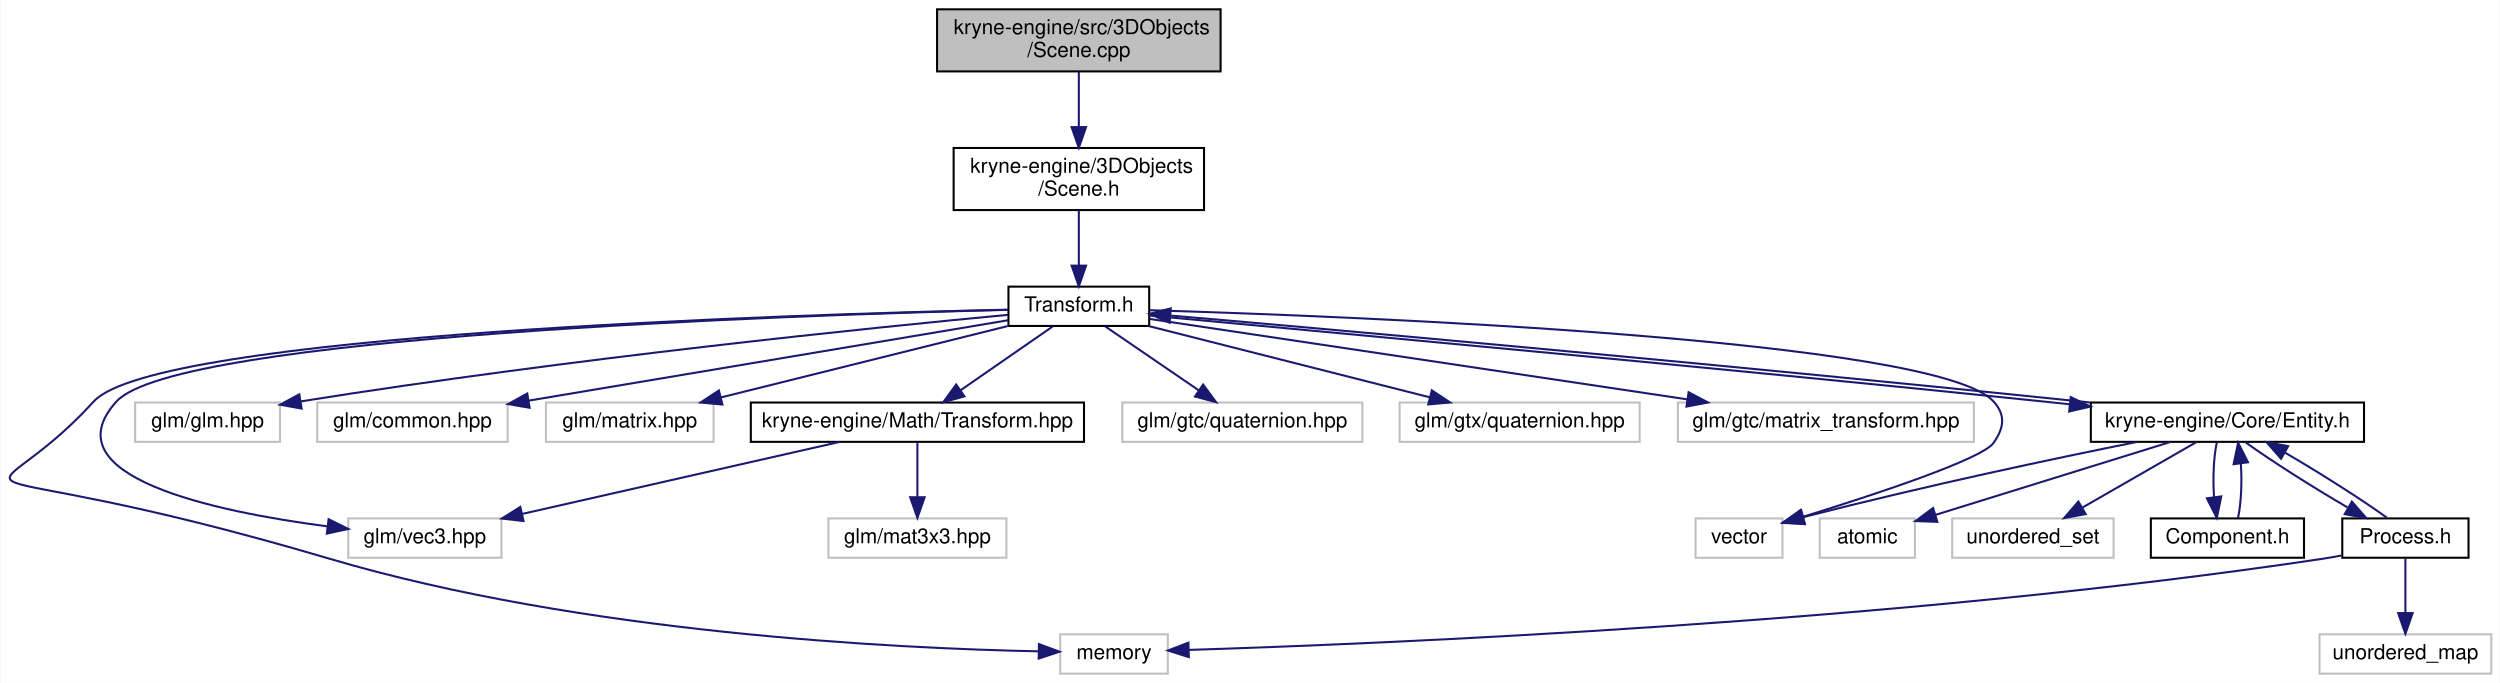
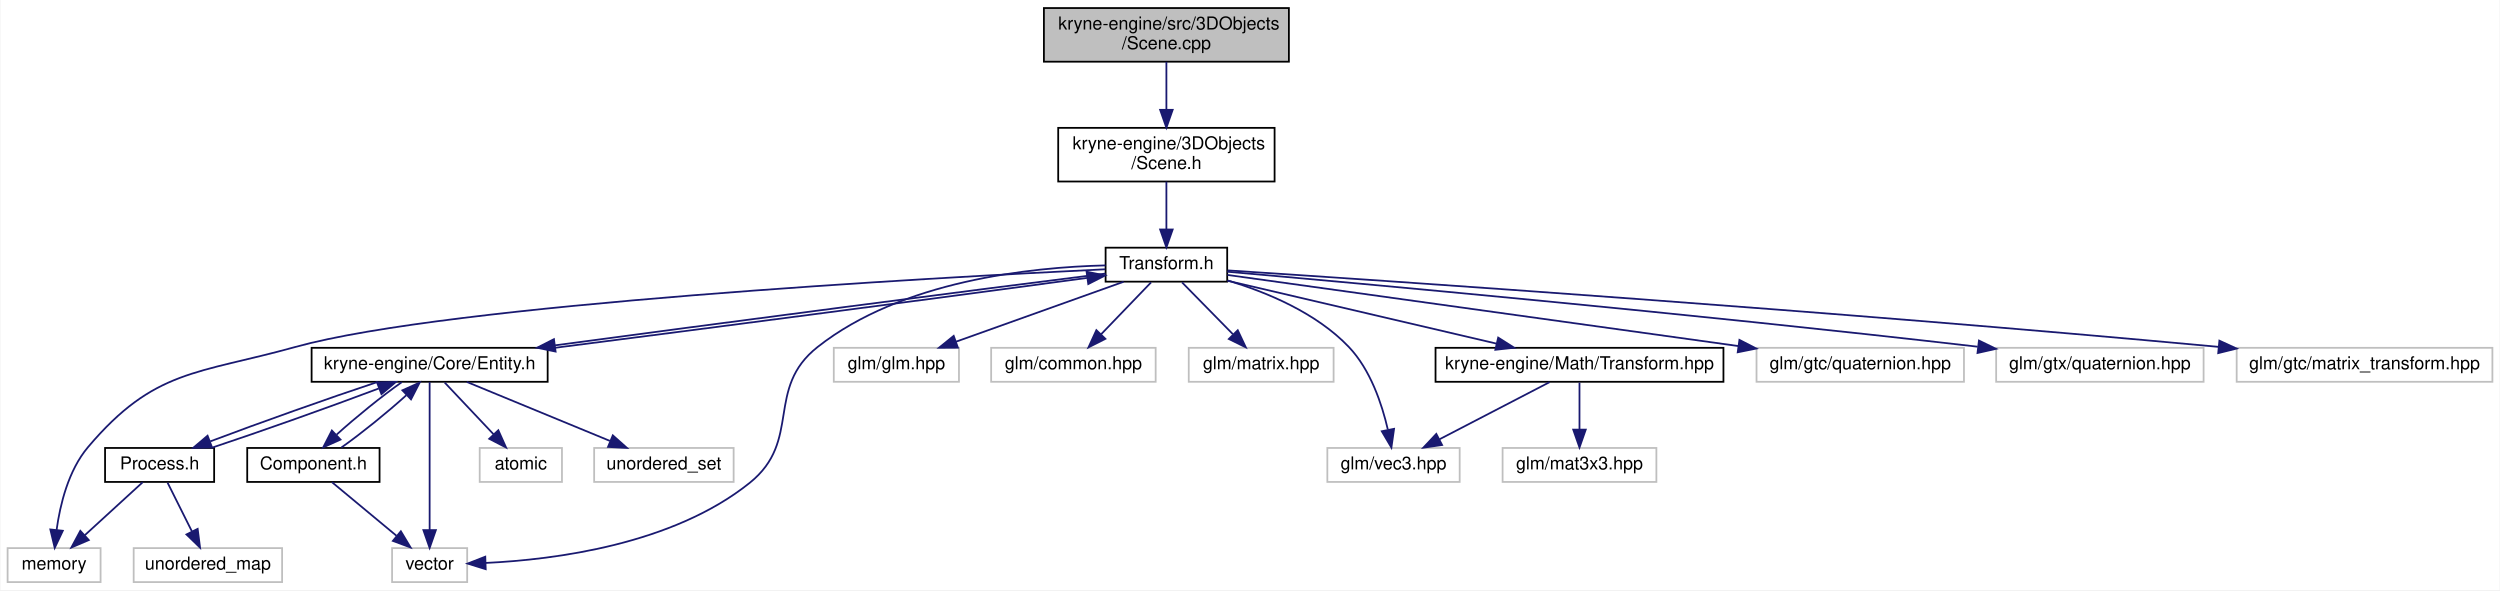
- <svg xmlns="http://www.w3.org/2000/svg" xmlns:xlink="http://www.w3.org/1999/xlink" width="1208pt" height="330pt" viewBox="0.00 0.00 1207.58 330.00">
+ <svg xmlns="http://www.w3.org/2000/svg" xmlns:xlink="http://www.w3.org/1999/xlink" width="1398pt" height="330pt" viewBox="0.00 0.00 1397.50 330.00">
  <g id="graph0" class="graph" transform="scale(1 1) rotate(0) translate(4 326)">
-     <polygon fill="white" stroke="transparent" points="-4,4 -4,-326 1203.58,-326 1203.58,4 -4,4" />
+     <polygon fill="white" stroke="transparent" points="-4,4 -4,-326 1393.5,-326 1393.5,4 -4,4" />
    <g id="node1" class="node">
      <g id="a_node1">
        <a xlink:title=" ">
-           <polygon fill="#bfbfbf" stroke="black" points="448.58,-291.5 448.58,-321.5 585.58,-321.5 585.58,-291.5 448.58,-291.5" />
-           <text text-anchor="start" x="456.58" y="-309.5" font-family="Helvetica,sans-Serif" font-size="10.00">kryne-engine/src/3DObjects</text>
-           <text text-anchor="middle" x="517.08" y="-298.5" font-family="Helvetica,sans-Serif" font-size="10.00">/Scene.cpp</text>
+           <polygon fill="#bfbfbf" stroke="black" points="579.5,-291.5 579.5,-321.5 716.5,-321.5 716.5,-291.5 579.5,-291.5" />
+           <text text-anchor="start" x="587.5" y="-309.5" font-family="Helvetica,sans-Serif" font-size="10.00">kryne-engine/src/3DObjects</text>
+           <text text-anchor="middle" x="648" y="-298.5" font-family="Helvetica,sans-Serif" font-size="10.00">/Scene.cpp</text>
        </a>
      </g>
    </g>
    <g id="node2" class="node">
      <g id="a_node2">
        <a xlink:href="_scene_8h.html" target="_top" xlink:title=" ">
-           <polygon fill="white" stroke="black" points="456.58,-224.5 456.58,-254.5 577.58,-254.5 577.58,-224.5 456.58,-224.5" />
-           <text text-anchor="start" x="464.58" y="-242.5" font-family="Helvetica,sans-Serif" font-size="10.00">kryne-engine/3DObjects</text>
-           <text text-anchor="middle" x="517.08" y="-231.5" font-family="Helvetica,sans-Serif" font-size="10.00">/Scene.h</text>
+           <polygon fill="white" stroke="black" points="587.5,-224.5 587.5,-254.5 708.5,-254.5 708.5,-224.5 587.5,-224.5" />
+           <text text-anchor="start" x="595.5" y="-242.5" font-family="Helvetica,sans-Serif" font-size="10.00">kryne-engine/3DObjects</text>
+           <text text-anchor="middle" x="648" y="-231.5" font-family="Helvetica,sans-Serif" font-size="10.00">/Scene.h</text>
        </a>
      </g>
    </g>
    <g id="edge1" class="edge">
-       <path fill="none" stroke="midnightblue" d="M517.08,-291.4C517.08,-283.64 517.08,-273.81 517.08,-264.86" />
-       <polygon fill="midnightblue" stroke="midnightblue" points="520.58,-264.58 517.08,-254.58 513.58,-264.58 520.58,-264.58" />
+       <path fill="none" stroke="midnightblue" d="M648,-291.4C648,-283.64 648,-273.81 648,-264.86" />
+       <polygon fill="midnightblue" stroke="midnightblue" points="651.5,-264.58 648,-254.58 644.5,-264.58 651.5,-264.58" />
    </g>
    <g id="node3" class="node">
      <g id="a_node3">
        <a xlink:href="_transform_8h.html" target="_top" xlink:title=" ">
-           <polygon fill="white" stroke="black" points="483.08,-168.5 483.08,-187.5 551.08,-187.5 551.08,-168.5 483.08,-168.5" />
-           <text text-anchor="middle" x="517.08" y="-175.5" font-family="Helvetica,sans-Serif" font-size="10.00">Transform.h</text>
+           <polygon fill="white" stroke="black" points="614,-168.5 614,-187.5 682,-187.5 682,-168.5 614,-168.5" />
+           <text text-anchor="middle" x="648" y="-175.5" font-family="Helvetica,sans-Serif" font-size="10.00">Transform.h</text>
        </a>
      </g>
    </g>
    <g id="edge2" class="edge">
-       <path fill="none" stroke="midnightblue" d="M517.08,-224.4C517.08,-216.47 517.08,-206.46 517.08,-197.86" />
-       <polygon fill="midnightblue" stroke="midnightblue" points="520.58,-197.66 517.08,-187.66 513.58,-197.66 520.58,-197.66" />
+       <path fill="none" stroke="midnightblue" d="M648,-224.4C648,-216.47 648,-206.46 648,-197.86" />
+       <polygon fill="midnightblue" stroke="midnightblue" points="651.5,-197.66 648,-187.66 644.5,-197.66 651.5,-197.66" />
    </g>
    <g id="node4" class="node">
      <g id="a_node4">
        <a xlink:title=" ">
-           <polygon fill="white" stroke="#bfbfbf" points="508.08,-0.5 508.08,-19.5 560.08,-19.5 560.08,-0.5 508.08,-0.5" />
-           <text text-anchor="middle" x="534.08" y="-7.5" font-family="Helvetica,sans-Serif" font-size="10.00">memory</text>
+           <polygon fill="white" stroke="#bfbfbf" points="0,-0.5 0,-19.5 52,-19.5 52,-0.5 0,-0.5" />
+           <text text-anchor="middle" x="26" y="-7.5" font-family="Helvetica,sans-Serif" font-size="10.00">memory</text>
        </a>
      </g>
    </g>
    <g id="edge3" class="edge">
-       <path fill="none" stroke="midnightblue" d="M482.72,-176.36C378.42,-174.07 70.72,-164.58 41.08,-132 -14.98,-70.38 -40.99,-113.95 155.08,-56 276.92,-19.99 428.86,-12.68 497.46,-11.28" />
-       <polygon fill="midnightblue" stroke="midnightblue" points="497.8,-14.77 507.74,-11.1 497.68,-7.77 497.8,-14.77" />
+       <path fill="none" stroke="midnightblue" d="M613.77,-175.42C517.63,-170.75 246.59,-155.78 161,-132 105.84,-116.68 82,-119.69 45,-76 33.97,-62.97 29.34,-43.82 27.4,-29.67" />
+       <polygon fill="midnightblue" stroke="midnightblue" points="30.87,-29.2 26.35,-19.62 23.9,-29.93 30.87,-29.2" />
    </g>
    <g id="node5" class="node">
      <g id="a_node5">
        <a xlink:title=" ">
-           <polygon fill="white" stroke="#bfbfbf" points="815.08,-56.5 815.08,-75.5 857.08,-75.5 857.08,-56.5 815.08,-56.5" />
-           <text text-anchor="middle" x="836.08" y="-63.5" font-family="Helvetica,sans-Serif" font-size="10.00">vector</text>
+           <polygon fill="white" stroke="#bfbfbf" points="215,-0.5 215,-19.5 257,-19.5 257,-0.5 215,-0.5" />
+           <text text-anchor="middle" x="236" y="-7.5" font-family="Helvetica,sans-Serif" font-size="10.00">vector</text>
        </a>
      </g>
    </g>
    <g id="edge4" class="edge">
-       <path fill="none" stroke="midnightblue" d="M551.43,-176.1C650.56,-173.13 931.87,-162.12 959.08,-132 965.04,-125.4 964.17,-119.29 959.08,-112 953.57,-104.11 901.56,-86.98 866.96,-76.28" />
-       <polygon fill="midnightblue" stroke="midnightblue" points="867.87,-72.89 857.28,-73.31 865.82,-79.59 867.87,-72.89" />
+       <path fill="none" stroke="midnightblue" d="M613.96,-177.59C571.84,-176.57 499.95,-168.97 453,-132 423.33,-108.64 444.44,-79.65 415,-56 372.07,-21.52 306.12,-13.05 267.4,-11.21" />
+       <polygon fill="midnightblue" stroke="midnightblue" points="267.36,-7.71 257.24,-10.85 267.11,-14.7 267.36,-7.71" />
    </g>
    <g id="node6" class="node">
      <g id="a_node6">
        <a xlink:title=" ">
-           <polygon fill="white" stroke="#bfbfbf" points="61.08,-112.5 61.08,-131.5 131.08,-131.5 131.08,-112.5 61.08,-112.5" />
-           <text text-anchor="middle" x="96.08" y="-119.5" font-family="Helvetica,sans-Serif" font-size="10.00">glm/glm.hpp</text>
+           <polygon fill="white" stroke="#bfbfbf" points="462,-112.5 462,-131.5 532,-131.5 532,-112.5 462,-112.5" />
+           <text text-anchor="middle" x="497" y="-119.5" font-family="Helvetica,sans-Serif" font-size="10.00">glm/glm.hpp</text>
        </a>
      </g>
    </g>
    <g id="edge5" class="edge">
-       <path fill="none" stroke="midnightblue" d="M482.9,-173.88C418.18,-167.76 273.14,-153.07 140.99,-132.03" />
-       <polygon fill="midnightblue" stroke="midnightblue" points="141.53,-128.57 131.1,-130.44 140.41,-135.48 141.53,-128.57" />
+       <path fill="none" stroke="midnightblue" d="M624.07,-168.44C598.78,-159.4 558.7,-145.06 530.32,-134.92" />
+       <polygon fill="midnightblue" stroke="midnightblue" points="531.41,-131.59 520.81,-131.52 529.05,-138.18 531.41,-131.59" />
    </g>
    <g id="node7" class="node">
      <g id="a_node7">
        <a xlink:title=" ">
-           <polygon fill="white" stroke="#bfbfbf" points="149.08,-112.5 149.08,-131.5 241.08,-131.5 241.08,-112.5 149.08,-112.5" />
-           <text text-anchor="middle" x="195.08" y="-119.5" font-family="Helvetica,sans-Serif" font-size="10.00">glm/common.hpp</text>
+           <polygon fill="white" stroke="#bfbfbf" points="550,-112.5 550,-131.5 642,-131.5 642,-112.5 550,-112.5" />
+           <text text-anchor="middle" x="596" y="-119.5" font-family="Helvetica,sans-Serif" font-size="10.00">glm/common.hpp</text>
        </a>
      </g>
    </g>
    <g id="edge6" class="edge">
-       <path fill="none" stroke="midnightblue" d="M482.93,-171.27C427.66,-162 318.08,-143.63 251.21,-132.41" />
-       <polygon fill="midnightblue" stroke="midnightblue" points="251.71,-128.95 241.27,-130.75 250.55,-135.85 251.71,-128.95" />
+       <path fill="none" stroke="midnightblue" d="M639.41,-168.08C631.84,-160.22 620.62,-148.57 611.49,-139.08" />
+       <polygon fill="midnightblue" stroke="midnightblue" points="613.88,-136.53 604.43,-131.75 608.84,-141.38 613.88,-136.53" />
    </g>
    <g id="node8" class="node">
      <g id="a_node8">
        <a xlink:title=" ">
-           <polygon fill="white" stroke="#bfbfbf" points="259.58,-112.5 259.58,-131.5 340.58,-131.5 340.58,-112.5 259.58,-112.5" />
-           <text text-anchor="middle" x="300.08" y="-119.5" font-family="Helvetica,sans-Serif" font-size="10.00">glm/matrix.hpp</text>
+           <polygon fill="white" stroke="#bfbfbf" points="660.5,-112.5 660.5,-131.5 741.5,-131.5 741.5,-112.5 660.5,-112.5" />
+           <text text-anchor="middle" x="701" y="-119.5" font-family="Helvetica,sans-Serif" font-size="10.00">glm/matrix.hpp</text>
        </a>
      </g>
    </g>
    <g id="edge7" class="edge">
-       <path fill="none" stroke="midnightblue" d="M482.7,-168.44C445.16,-159.1 384.95,-144.12 344.01,-133.93" />
-       <polygon fill="midnightblue" stroke="midnightblue" points="344.85,-130.53 334.3,-131.52 343.16,-137.33 344.85,-130.53" />
+       <path fill="none" stroke="midnightblue" d="M656.75,-168.08C664.47,-160.22 675.9,-148.57 685.22,-139.08" />
+       <polygon fill="midnightblue" stroke="midnightblue" points="687.9,-141.34 692.41,-131.75 682.91,-136.44 687.9,-141.34" />
    </g>
    <g id="node9" class="node">
      <g id="a_node9">
        <a xlink:title=" ">
-           <polygon fill="white" stroke="#bfbfbf" points="164.08,-56.5 164.08,-75.5 238.08,-75.5 238.08,-56.5 164.08,-56.5" />
-           <text text-anchor="middle" x="201.08" y="-63.5" font-family="Helvetica,sans-Serif" font-size="10.00">glm/vec3.hpp</text>
+           <polygon fill="white" stroke="#bfbfbf" points="738,-56.5 738,-75.5 812,-75.5 812,-56.5 738,-56.5" />
+           <text text-anchor="middle" x="775" y="-63.5" font-family="Helvetica,sans-Serif" font-size="10.00">glm/vec3.hpp</text>
        </a>
      </g>
    </g>
    <g id="edge8" class="edge">
-       <path fill="none" stroke="midnightblue" d="M482.79,-176.28C380.2,-173.78 80.94,-163.79 52.08,-132 19.22,-95.81 99.05,-78.83 154.11,-71.64" />
-       <polygon fill="midnightblue" stroke="midnightblue" points="154.57,-75.11 164.07,-70.41 153.72,-68.16 154.57,-75.11" />
+       <path fill="none" stroke="midnightblue" d="M682.26,-169.17C704.19,-162.57 731.84,-151.06 750,-132 762.11,-119.29 768.52,-100.09 771.81,-85.85" />
+       <polygon fill="midnightblue" stroke="midnightblue" points="775.31,-86.2 773.82,-75.71 768.44,-84.84 775.31,-86.2" />
    </g>
    <g id="node10" class="node">
      <g id="a_node10">
        <a xlink:title=" ">
-           <polygon fill="white" stroke="#bfbfbf" points="538.08,-112.5 538.08,-131.5 654.08,-131.5 654.08,-112.5 538.08,-112.5" />
-           <text text-anchor="middle" x="596.08" y="-119.5" font-family="Helvetica,sans-Serif" font-size="10.00">glm/gtc/quaternion.hpp</text>
+           <polygon fill="white" stroke="#bfbfbf" points="978,-112.5 978,-131.5 1094,-131.5 1094,-112.5 978,-112.5" />
+           <text text-anchor="middle" x="1036" y="-119.5" font-family="Helvetica,sans-Serif" font-size="10.00">glm/gtc/quaternion.hpp</text>
        </a>
      </g>
    </g>
    <g id="edge9" class="edge">
-       <path fill="none" stroke="midnightblue" d="M529.77,-168.32C541.98,-159.98 560.66,-147.21 575.08,-137.35" />
-       <polygon fill="midnightblue" stroke="midnightblue" points="577.14,-140.19 583.42,-131.65 573.19,-134.41 577.14,-140.19" />
+       <path fill="none" stroke="midnightblue" d="M682.09,-172.26C745.89,-163.38 884.38,-144.1 967.95,-132.47" />
+       <polygon fill="midnightblue" stroke="midnightblue" points="968.44,-135.94 977.86,-131.09 967.48,-129 968.44,-135.94" />
    </g>
    <g id="node11" class="node">
      <g id="a_node11">
        <a xlink:title=" ">
-           <polygon fill="white" stroke="#bfbfbf" points="672.08,-112.5 672.08,-131.5 788.08,-131.5 788.08,-112.5 672.08,-112.5" />
-           <text text-anchor="middle" x="730.08" y="-119.5" font-family="Helvetica,sans-Serif" font-size="10.00">glm/gtx/quaternion.hpp</text>
+           <polygon fill="white" stroke="#bfbfbf" points="1112,-112.5 1112,-131.5 1228,-131.5 1228,-112.5 1112,-112.5" />
+           <text text-anchor="middle" x="1170" y="-119.5" font-family="Helvetica,sans-Serif" font-size="10.00">glm/gtx/quaternion.hpp</text>
        </a>
      </g>
    </g>
    <g id="edge10" class="edge">
-       <path fill="none" stroke="midnightblue" d="M550.83,-168.44C587.6,-159.12 646.53,-144.18 686.7,-134" />
-       <polygon fill="midnightblue" stroke="midnightblue" points="687.66,-137.37 696.49,-131.52 685.94,-130.58 687.66,-137.37" />
+       <path fill="none" stroke="midnightblue" d="M682.01,-174.05C756.17,-167.52 938.23,-151.01 1101.67,-132.12" />
+       <polygon fill="midnightblue" stroke="midnightblue" points="1102.38,-135.56 1111.91,-130.93 1101.57,-128.61 1102.38,-135.56" />
    </g>
    <g id="node12" class="node">
      <g id="a_node12">
        <a xlink:title=" ">
-           <polygon fill="white" stroke="#bfbfbf" points="806.58,-112.5 806.58,-131.5 949.58,-131.5 949.58,-112.5 806.58,-112.5" />
-           <text text-anchor="middle" x="878.08" y="-119.5" font-family="Helvetica,sans-Serif" font-size="10.00">glm/gtc/matrix_transform.hpp</text>
+           <polygon fill="white" stroke="#bfbfbf" points="1246.5,-112.5 1246.5,-131.5 1389.5,-131.5 1389.5,-112.5 1246.5,-112.5" />
+           <text text-anchor="middle" x="1318" y="-119.5" font-family="Helvetica,sans-Serif" font-size="10.00">glm/gtc/matrix_transform.hpp</text>
        </a>
      </g>
    </g>
    <g id="edge11" class="edge">
-       <path fill="none" stroke="midnightblue" d="M551.37,-171.87C610.83,-162.98 734.06,-144.54 811.03,-133.03" />
-       <polygon fill="midnightblue" stroke="midnightblue" points="811.73,-136.46 821.1,-131.52 810.69,-129.54 811.73,-136.46" />
+       <path fill="none" stroke="midnightblue" d="M682.23,-174.8C771.46,-168.97 1018.76,-152.26 1236.44,-132.02" />
+       <polygon fill="midnightblue" stroke="midnightblue" points="1236.83,-135.5 1246.46,-131.08 1236.18,-128.53 1236.83,-135.5" />
    </g>
    <g id="node13" class="node">
      <g id="a_node13">
        <a xlink:href="_transform_8hpp.html" target="_top" xlink:title=" ">
-           <polygon fill="white" stroke="black" points="358.58,-112.5 358.58,-131.5 519.58,-131.5 519.58,-112.5 358.58,-112.5" />
-           <text text-anchor="middle" x="439.08" y="-119.5" font-family="Helvetica,sans-Serif" font-size="10.00">kryne-engine/Math/Transform.hpp</text>
+           <polygon fill="white" stroke="black" points="798.5,-112.5 798.5,-131.5 959.5,-131.5 959.5,-112.5 798.5,-112.5" />
+           <text text-anchor="middle" x="879" y="-119.5" font-family="Helvetica,sans-Serif" font-size="10.00">kryne-engine/Math/Transform.hpp</text>
        </a>
      </g>
    </g>
    <g id="edge12" class="edge">
-       <path fill="none" stroke="midnightblue" d="M504.55,-168.32C492.5,-159.98 474.05,-147.21 459.81,-137.35" />
-       <polygon fill="midnightblue" stroke="midnightblue" points="461.8,-134.47 451.58,-131.65 457.81,-140.22 461.8,-134.47" />
+       <path fill="none" stroke="midnightblue" d="M682.08,-169.03C721.9,-159.72 787.99,-144.27 832.5,-133.87" />
+       <polygon fill="midnightblue" stroke="midnightblue" points="833.54,-137.22 842.49,-131.54 831.95,-130.4 833.54,-137.22" />
    </g>
    <g id="node15" class="node">
      <g id="a_node15">
        <a xlink:href="_entity_8h.html" target="_top" xlink:title=" ">
-           <polygon fill="white" stroke="black" points="1006.08,-112.5 1006.08,-131.5 1138.08,-131.5 1138.08,-112.5 1006.08,-112.5" />
-           <text text-anchor="middle" x="1072.08" y="-119.5" font-family="Helvetica,sans-Serif" font-size="10.00">kryne-engine/Core/Entity.h</text>
+           <polygon fill="white" stroke="black" points="170,-112.5 170,-131.5 302,-131.5 302,-112.5 170,-112.5" />
+           <text text-anchor="middle" x="236" y="-119.5" font-family="Helvetica,sans-Serif" font-size="10.00">kryne-engine/Core/Entity.h</text>
        </a>
      </g>
    </g>
    <g id="edge15" class="edge">
-       <path fill="none" stroke="midnightblue" d="M551.26,-173.53C628.45,-166.27 821.38,-148.75 983.08,-132 987.23,-131.57 991.49,-131.12 995.8,-130.66" />
-       <polygon fill="midnightblue" stroke="midnightblue" points="996.36,-134.12 1005.93,-129.56 995.61,-127.16 996.36,-134.12" />
+       <path fill="none" stroke="midnightblue" d="M613.97,-173.03C546.63,-164.64 395.59,-144.92 306.12,-132.89" />
+       <polygon fill="midnightblue" stroke="midnightblue" points="306.44,-129.4 296.06,-131.54 305.51,-136.34 306.44,-129.4" />
    </g>
    <g id="edge13" class="edge">
-       <path fill="none" stroke="midnightblue" d="M401.37,-112.44C359.82,-103.02 292.93,-87.84 248.02,-77.65" />
-       <polygon fill="midnightblue" stroke="midnightblue" points="248.75,-74.23 238.23,-75.43 247.2,-81.05 248.75,-74.23" />
+       <path fill="none" stroke="midnightblue" d="M862.29,-112.32C845.69,-103.7 820,-90.36 800.78,-80.39" />
+       <polygon fill="midnightblue" stroke="midnightblue" points="802.16,-77.16 791.67,-75.65 798.93,-83.37 802.16,-77.16" />
    </g>
    <g id="node14" class="node">
      <g id="a_node14">
        <a xlink:title=" ">
-           <polygon fill="white" stroke="#bfbfbf" points="396.08,-56.5 396.08,-75.5 482.08,-75.5 482.08,-56.5 396.08,-56.5" />
-           <text text-anchor="middle" x="439.08" y="-63.5" font-family="Helvetica,sans-Serif" font-size="10.00">glm/mat3x3.hpp</text>
+           <polygon fill="white" stroke="#bfbfbf" points="836,-56.5 836,-75.5 922,-75.5 922,-56.5 836,-56.5" />
+           <text text-anchor="middle" x="879" y="-63.5" font-family="Helvetica,sans-Serif" font-size="10.00">glm/mat3x3.hpp</text>
        </a>
      </g>
    </g>
    <g id="edge14" class="edge">
-       <path fill="none" stroke="midnightblue" d="M439.08,-112.08C439.08,-105.01 439.08,-94.86 439.08,-85.99" />
-       <polygon fill="midnightblue" stroke="midnightblue" points="442.58,-85.75 439.08,-75.75 435.58,-85.75 442.58,-85.75" />
+       <path fill="none" stroke="midnightblue" d="M879,-112.08C879,-105.01 879,-94.86 879,-85.99" />
+       <polygon fill="midnightblue" stroke="midnightblue" points="882.5,-85.75 879,-75.75 875.5,-85.75 882.5,-85.75" />
    </g>
    <g id="edge19" class="edge">
-       <path fill="none" stroke="midnightblue" d="M1005.71,-131.52C1004.16,-131.68 1002.61,-131.84 1001.08,-132 839.53,-148.74 646.8,-166.23 561.38,-173.51" />
-       <polygon fill="midnightblue" stroke="midnightblue" points="560.93,-170.03 551.26,-174.36 561.52,-177.01 560.93,-170.03" />
+       <path fill="none" stroke="midnightblue" d="M302.27,-131.03C386.93,-141.8 531,-160.7 603.57,-170.58" />
+       <polygon fill="midnightblue" stroke="midnightblue" points="603.36,-174.08 613.74,-171.97 604.31,-167.15 603.36,-174.08" />
    </g>
    <g id="edge17" class="edge">
-       <path fill="none" stroke="midnightblue" d="M1028.45,-112.48C988.72,-104.49 928.25,-91.77 867.14,-76.13" />
-       <polygon fill="midnightblue" stroke="midnightblue" points="867.89,-72.71 857.33,-73.59 866.14,-79.48 867.89,-72.71" />
+       <path fill="none" stroke="midnightblue" d="M236,-112.37C236,-94.62 236,-53.67 236,-29.6" />
+       <polygon fill="midnightblue" stroke="midnightblue" points="239.5,-29.59 236,-19.59 232.5,-29.59 239.5,-29.59" />
    </g>
    <g id="node16" class="node">
      <g id="a_node16">
        <a xlink:title=" ">
-           <polygon fill="white" stroke="#bfbfbf" points="875.08,-56.5 875.08,-75.5 921.08,-75.5 921.08,-56.5 875.08,-56.5" />
-           <text text-anchor="middle" x="898.08" y="-63.5" font-family="Helvetica,sans-Serif" font-size="10.00">atomic</text>
+           <polygon fill="white" stroke="#bfbfbf" points="264,-56.5 264,-75.5 310,-75.5 310,-56.5 264,-56.5" />
+           <text text-anchor="middle" x="287" y="-63.5" font-family="Helvetica,sans-Serif" font-size="10.00">atomic</text>
        </a>
      </g>
    </g>
    <g id="edge16" class="edge">
-       <path fill="none" stroke="midnightblue" d="M1044.51,-112.44C1013.68,-102.88 963.78,-87.39 930.95,-77.2" />
-       <polygon fill="midnightblue" stroke="midnightblue" points="931.93,-73.84 921.35,-74.22 929.86,-80.53 931.93,-73.84" />
+       <path fill="none" stroke="midnightblue" d="M244.42,-112.08C251.85,-104.22 262.85,-92.57 271.81,-83.08" />
+       <polygon fill="midnightblue" stroke="midnightblue" points="274.41,-85.42 278.74,-75.75 269.32,-80.62 274.41,-85.42" />
    </g>
    <g id="node17" class="node">
      <g id="a_node17">
        <a xlink:title=" ">
-           <polygon fill="white" stroke="#bfbfbf" points="939.08,-56.5 939.08,-75.5 1017.08,-75.5 1017.08,-56.5 939.08,-56.5" />
-           <text text-anchor="middle" x="978.08" y="-63.5" font-family="Helvetica,sans-Serif" font-size="10.00">unordered_set</text>
+           <polygon fill="white" stroke="#bfbfbf" points="328,-56.5 328,-75.5 406,-75.5 406,-56.5 328,-56.5" />
+           <text text-anchor="middle" x="367" y="-63.5" font-family="Helvetica,sans-Serif" font-size="10.00">unordered_set</text>
        </a>
      </g>
    </g>
    <g id="edge18" class="edge">
-       <path fill="none" stroke="midnightblue" d="M1056.98,-112.32C1042.18,-103.82 1019.39,-90.73 1002.1,-80.8" />
-       <polygon fill="midnightblue" stroke="midnightblue" points="1003.56,-77.6 993.15,-75.65 1000.07,-83.67 1003.56,-77.6" />
+       <path fill="none" stroke="midnightblue" d="M256.76,-112.44C278.32,-103.56 312.26,-89.56 336.79,-79.45" />
+       <polygon fill="midnightblue" stroke="midnightblue" points="338.43,-82.56 346.34,-75.52 335.76,-76.09 338.43,-82.56" />
    </g>
    <g id="node18" class="node">
      <g id="a_node18">
        <a xlink:href="_component_8h.html" target="_top" xlink:title=" ">
-           <polygon fill="white" stroke="black" points="1035.08,-56.5 1035.08,-75.5 1109.08,-75.5 1109.08,-56.5 1035.08,-56.5" />
-           <text text-anchor="middle" x="1072.08" y="-63.5" font-family="Helvetica,sans-Serif" font-size="10.00">Component.h</text>
+           <polygon fill="white" stroke="black" points="134,-56.5 134,-75.5 208,-75.5 208,-56.5 134,-56.5" />
+           <text text-anchor="middle" x="171" y="-63.5" font-family="Helvetica,sans-Serif" font-size="10.00">Component.h</text>
        </a>
      </g>
    </g>
    <g id="edge20" class="edge">
-       <path fill="none" stroke="midnightblue" d="M1066.92,-112.08C1065.41,-104.93 1064.98,-94.64 1065.62,-85.69" />
-       <polygon fill="midnightblue" stroke="midnightblue" points="1069.1,-86.13 1066.95,-75.75 1062.16,-85.2 1069.1,-86.13" />
+       <path fill="none" stroke="midnightblue" d="M220.44,-112.32C209.22,-104.42 194.56,-92.55 183.97,-82.94" />
+       <polygon fill="midnightblue" stroke="midnightblue" points="186.15,-80.18 176.48,-75.83 181.33,-85.26 186.15,-80.18" />
    </g>
    <g id="node19" class="node">
      <g id="a_node19">
        <a xlink:href="_process_8h.html" target="_top" xlink:title=" ">
-           <polygon fill="white" stroke="black" points="1127.58,-56.5 1127.58,-75.5 1188.58,-75.5 1188.58,-56.5 1127.58,-56.5" />
-           <text text-anchor="middle" x="1158.08" y="-63.5" font-family="Helvetica,sans-Serif" font-size="10.00">Process.h</text>
-         </a>
-       </g>
+           <polygon fill="white" stroke="black" points="54.5,-56.5 54.5,-75.5 115.5,-75.5 115.5,-56.5 54.5,-56.5" />
+           <text text-anchor="middle" x="85" y="-63.5" font-family="Helvetica,sans-Serif" font-size="10.00">Process.h</text>
+         </a>
+       </g>
+     </g>
+     <g id="edge23" class="edge">
+       <path fill="none" stroke="midnightblue" d="M206.98,-112.44C179.95,-103.48 140.12,-89.31 113.32,-79.18" />
+       <polygon fill="midnightblue" stroke="midnightblue" points="114.32,-75.82 103.73,-75.52 111.82,-82.36 114.32,-75.82" />
+     </g>
+     <g id="edge21" class="edge">
+       <path fill="none" stroke="midnightblue" d="M181.44,-56.32C191.15,-48.26 205.82,-36.08 217.5,-26.37" />
+       <polygon fill="midnightblue" stroke="midnightblue" points="219.91,-28.92 225.37,-19.83 215.44,-23.53 219.91,-28.92" />
    </g>
    <g id="edge22" class="edge">
-       <path fill="none" stroke="midnightblue" d="M1080.78,-112.32C1092.48,-103.82 1113.05,-90.73 1130.13,-80.8" />
-       <polygon fill="midnightblue" stroke="midnightblue" points="1132.22,-83.64 1139.19,-75.65 1128.76,-77.55 1132.22,-83.64" />
-     </g>
-     <g id="edge21" class="edge">
-       <path fill="none" stroke="midnightblue" d="M1077.21,-75.75C1078.74,-82.86 1079.19,-93.14 1078.55,-102.1" />
-       <polygon fill="midnightblue" stroke="midnightblue" points="1075.07,-101.71 1077.25,-112.08 1082.02,-102.62 1075.07,-101.71" />
-     </g>
-     <g id="edge23" class="edge">
-       <path fill="none" stroke="midnightblue" d="M1127.16,-57.58C1124.1,-56.98 1121.04,-56.44 1118.08,-56 912.29,-25.08 662.32,-14.84 570.31,-11.97" />
-       <polygon fill="midnightblue" stroke="midnightblue" points="570.24,-8.47 560.14,-11.67 570.03,-15.47 570.24,-8.47" />
-     </g>
-     <g id="edge25" class="edge">
-       <path fill="none" stroke="midnightblue" d="M1149.16,-75.83C1137.42,-84.34 1117,-97.34 1100.02,-107.21" />
-       <polygon fill="midnightblue" stroke="midnightblue" points="1097.98,-104.34 1091.01,-112.32 1101.44,-110.43 1097.98,-104.34" />
+       <path fill="none" stroke="midnightblue" d="M186.66,-75.75C197.85,-83.64 212.41,-95.43 222.97,-105" />
+       <polygon fill="midnightblue" stroke="midnightblue" points="220.77,-107.74 230.43,-112.08 225.59,-102.66 220.77,-107.74" />
+     </g>
+     <g id="edge24" class="edge">
+       <path fill="none" stroke="midnightblue" d="M75.52,-56.32C66.8,-48.34 53.66,-36.31 43.1,-26.65" />
+       <polygon fill="midnightblue" stroke="midnightblue" points="45.39,-24 35.65,-19.83 40.67,-29.17 45.39,-24" />
+     </g>
+     <g id="edge26" class="edge">
+       <path fill="none" stroke="midnightblue" d="M113.89,-75.52C140.89,-84.47 180.72,-98.63 207.56,-108.77" />
+       <polygon fill="midnightblue" stroke="midnightblue" points="206.57,-112.14 217.16,-112.44 209.07,-105.6 206.57,-112.14" />
    </g>
    <g id="node20" class="node">
      <g id="a_node20">
        <a xlink:title=" ">
-           <polygon fill="white" stroke="#bfbfbf" points="1116.58,-0.5 1116.58,-19.5 1199.58,-19.5 1199.58,-0.5 1116.58,-0.5" />
-           <text text-anchor="middle" x="1158.08" y="-7.5" font-family="Helvetica,sans-Serif" font-size="10.00">unordered_map</text>
-         </a>
-       </g>
-     </g>
-     <g id="edge24" class="edge">
-       <path fill="none" stroke="midnightblue" d="M1158.08,-56.08C1158.08,-49.01 1158.08,-38.86 1158.08,-29.99" />
-       <polygon fill="midnightblue" stroke="midnightblue" points="1161.58,-29.75 1158.08,-19.75 1154.58,-29.75 1161.58,-29.75" />
+           <polygon fill="white" stroke="#bfbfbf" points="70.5,-0.5 70.5,-19.5 153.5,-19.5 153.5,-0.5 70.5,-0.5" />
+           <text text-anchor="middle" x="112" y="-7.5" font-family="Helvetica,sans-Serif" font-size="10.00">unordered_map</text>
+         </a>
+       </g>
+     </g>
+     <g id="edge25" class="edge">
+       <path fill="none" stroke="midnightblue" d="M89.46,-56.08C93.15,-48.69 98.52,-37.95 103.09,-28.81" />
+       <polygon fill="midnightblue" stroke="midnightblue" points="106.28,-30.26 107.62,-19.75 100.02,-27.13 106.28,-30.26" />
    </g>
  </g>
</svg>
